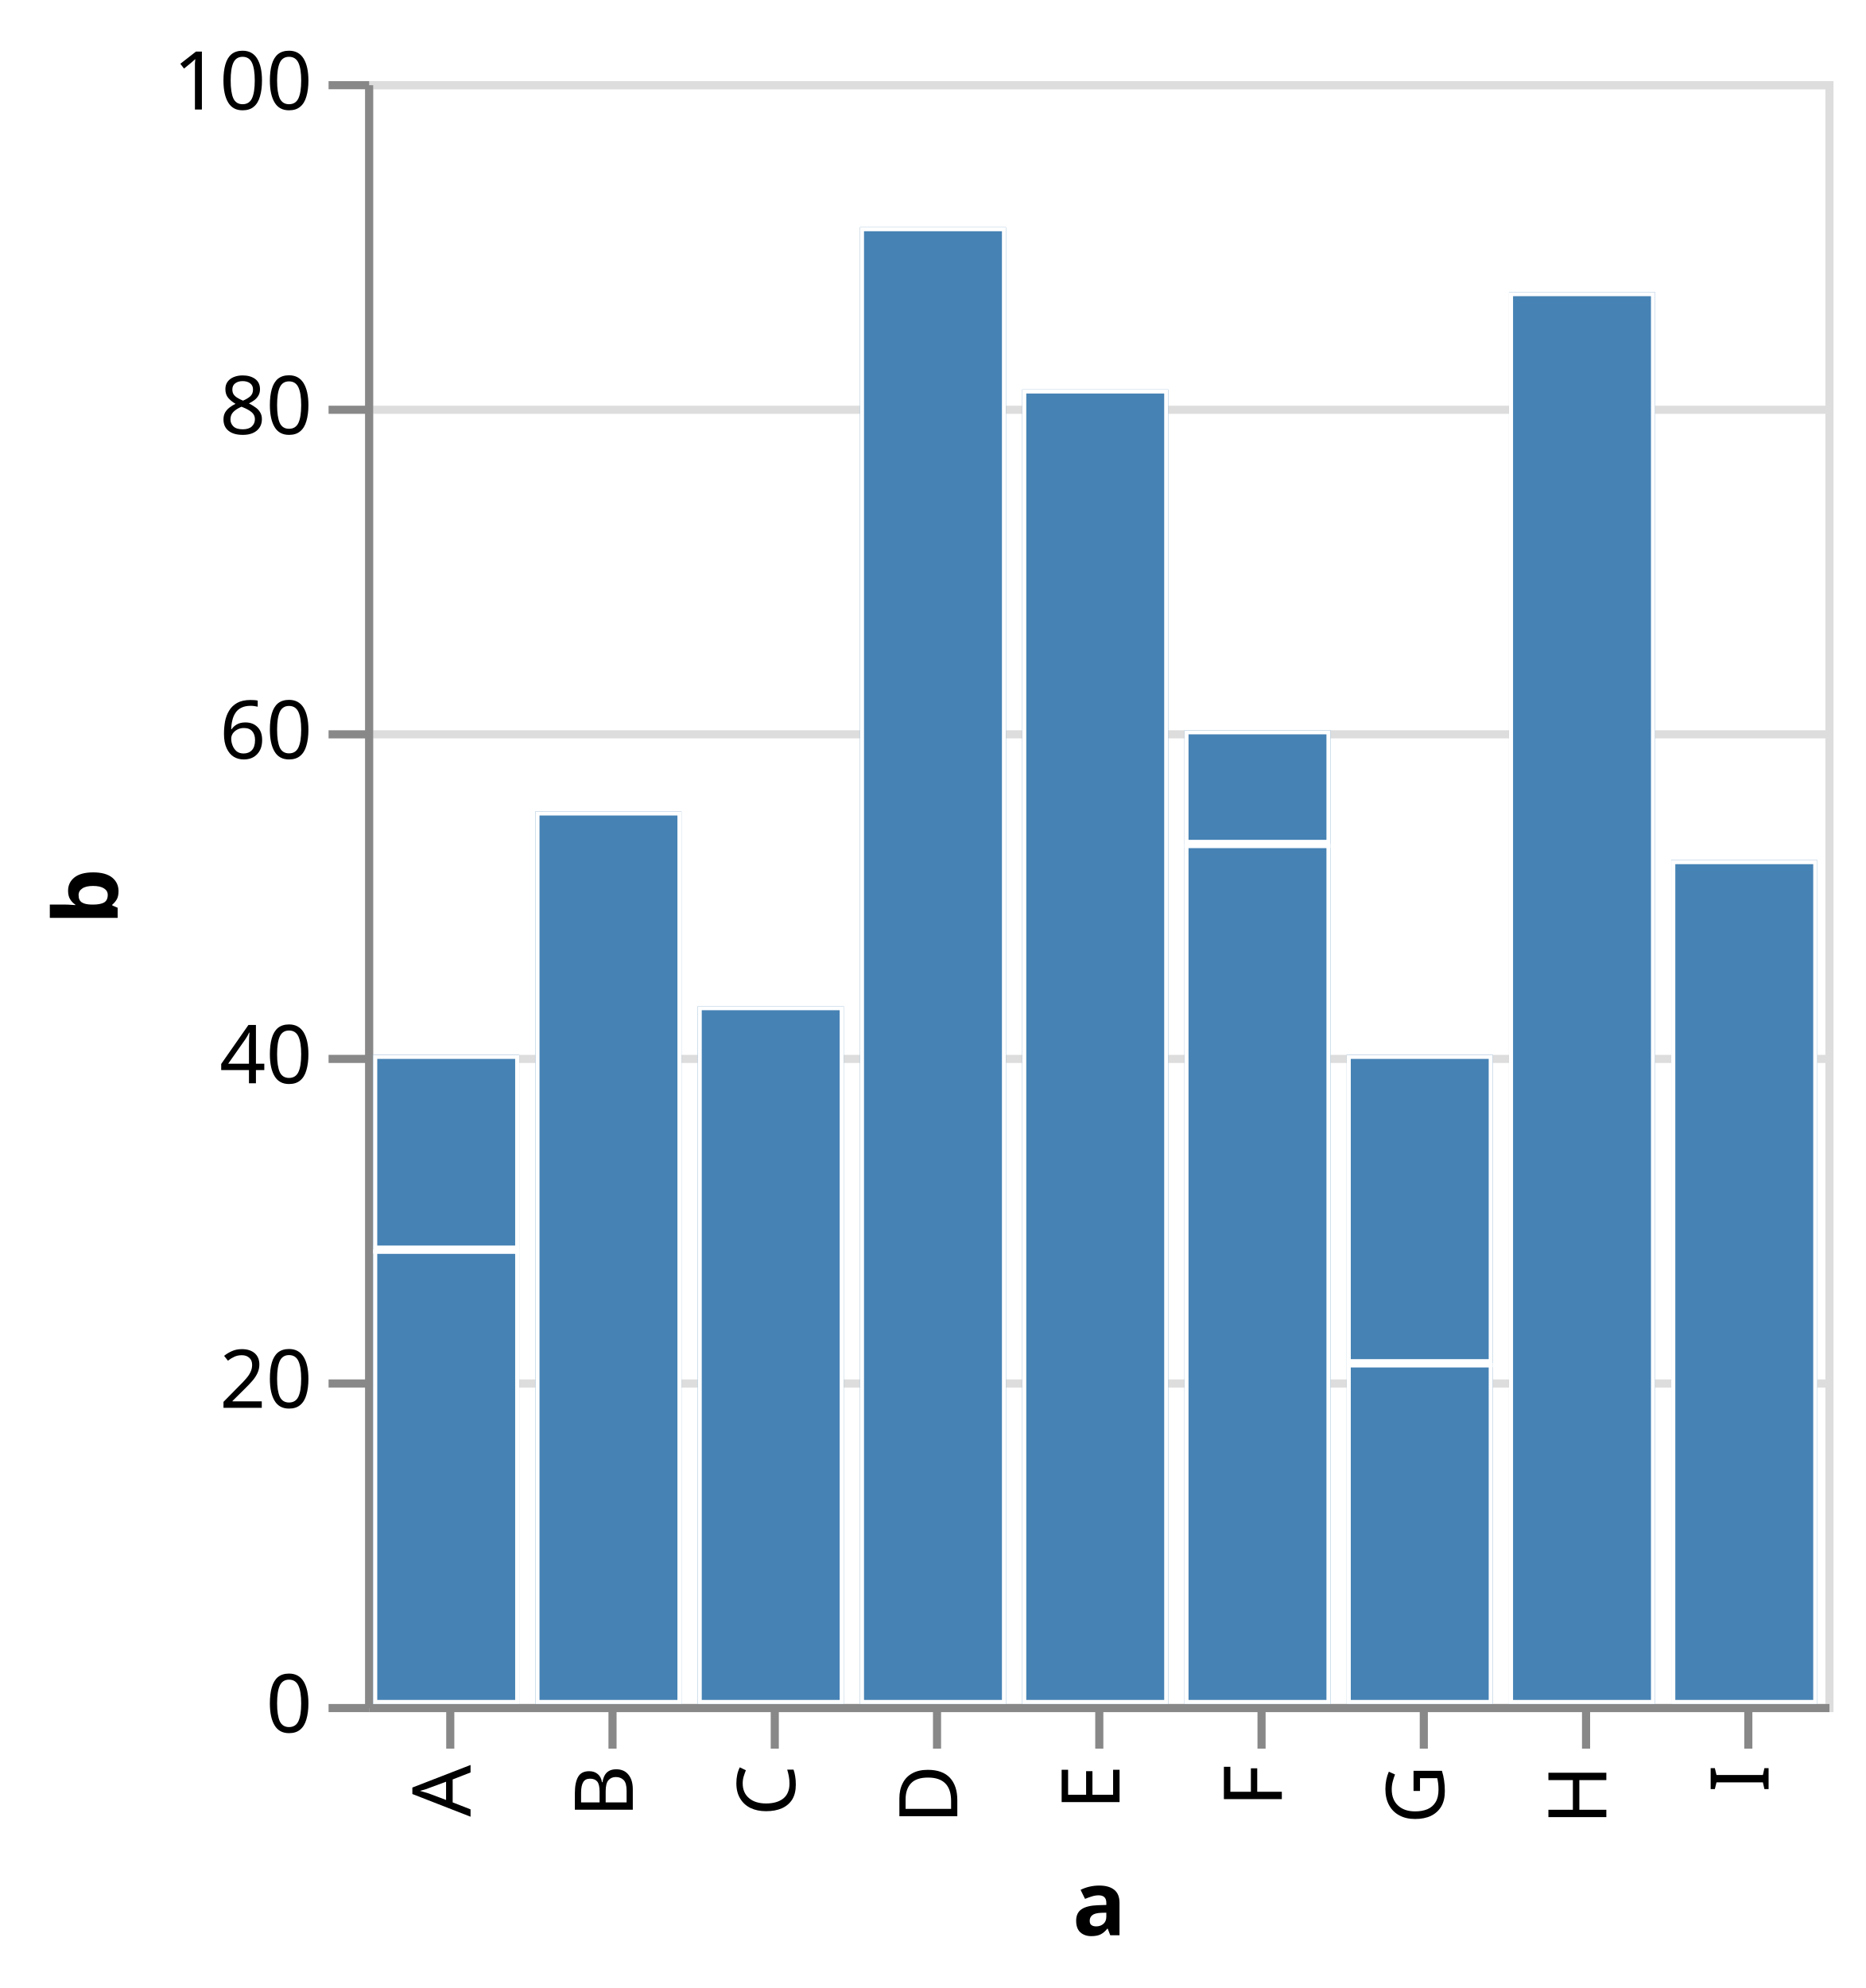
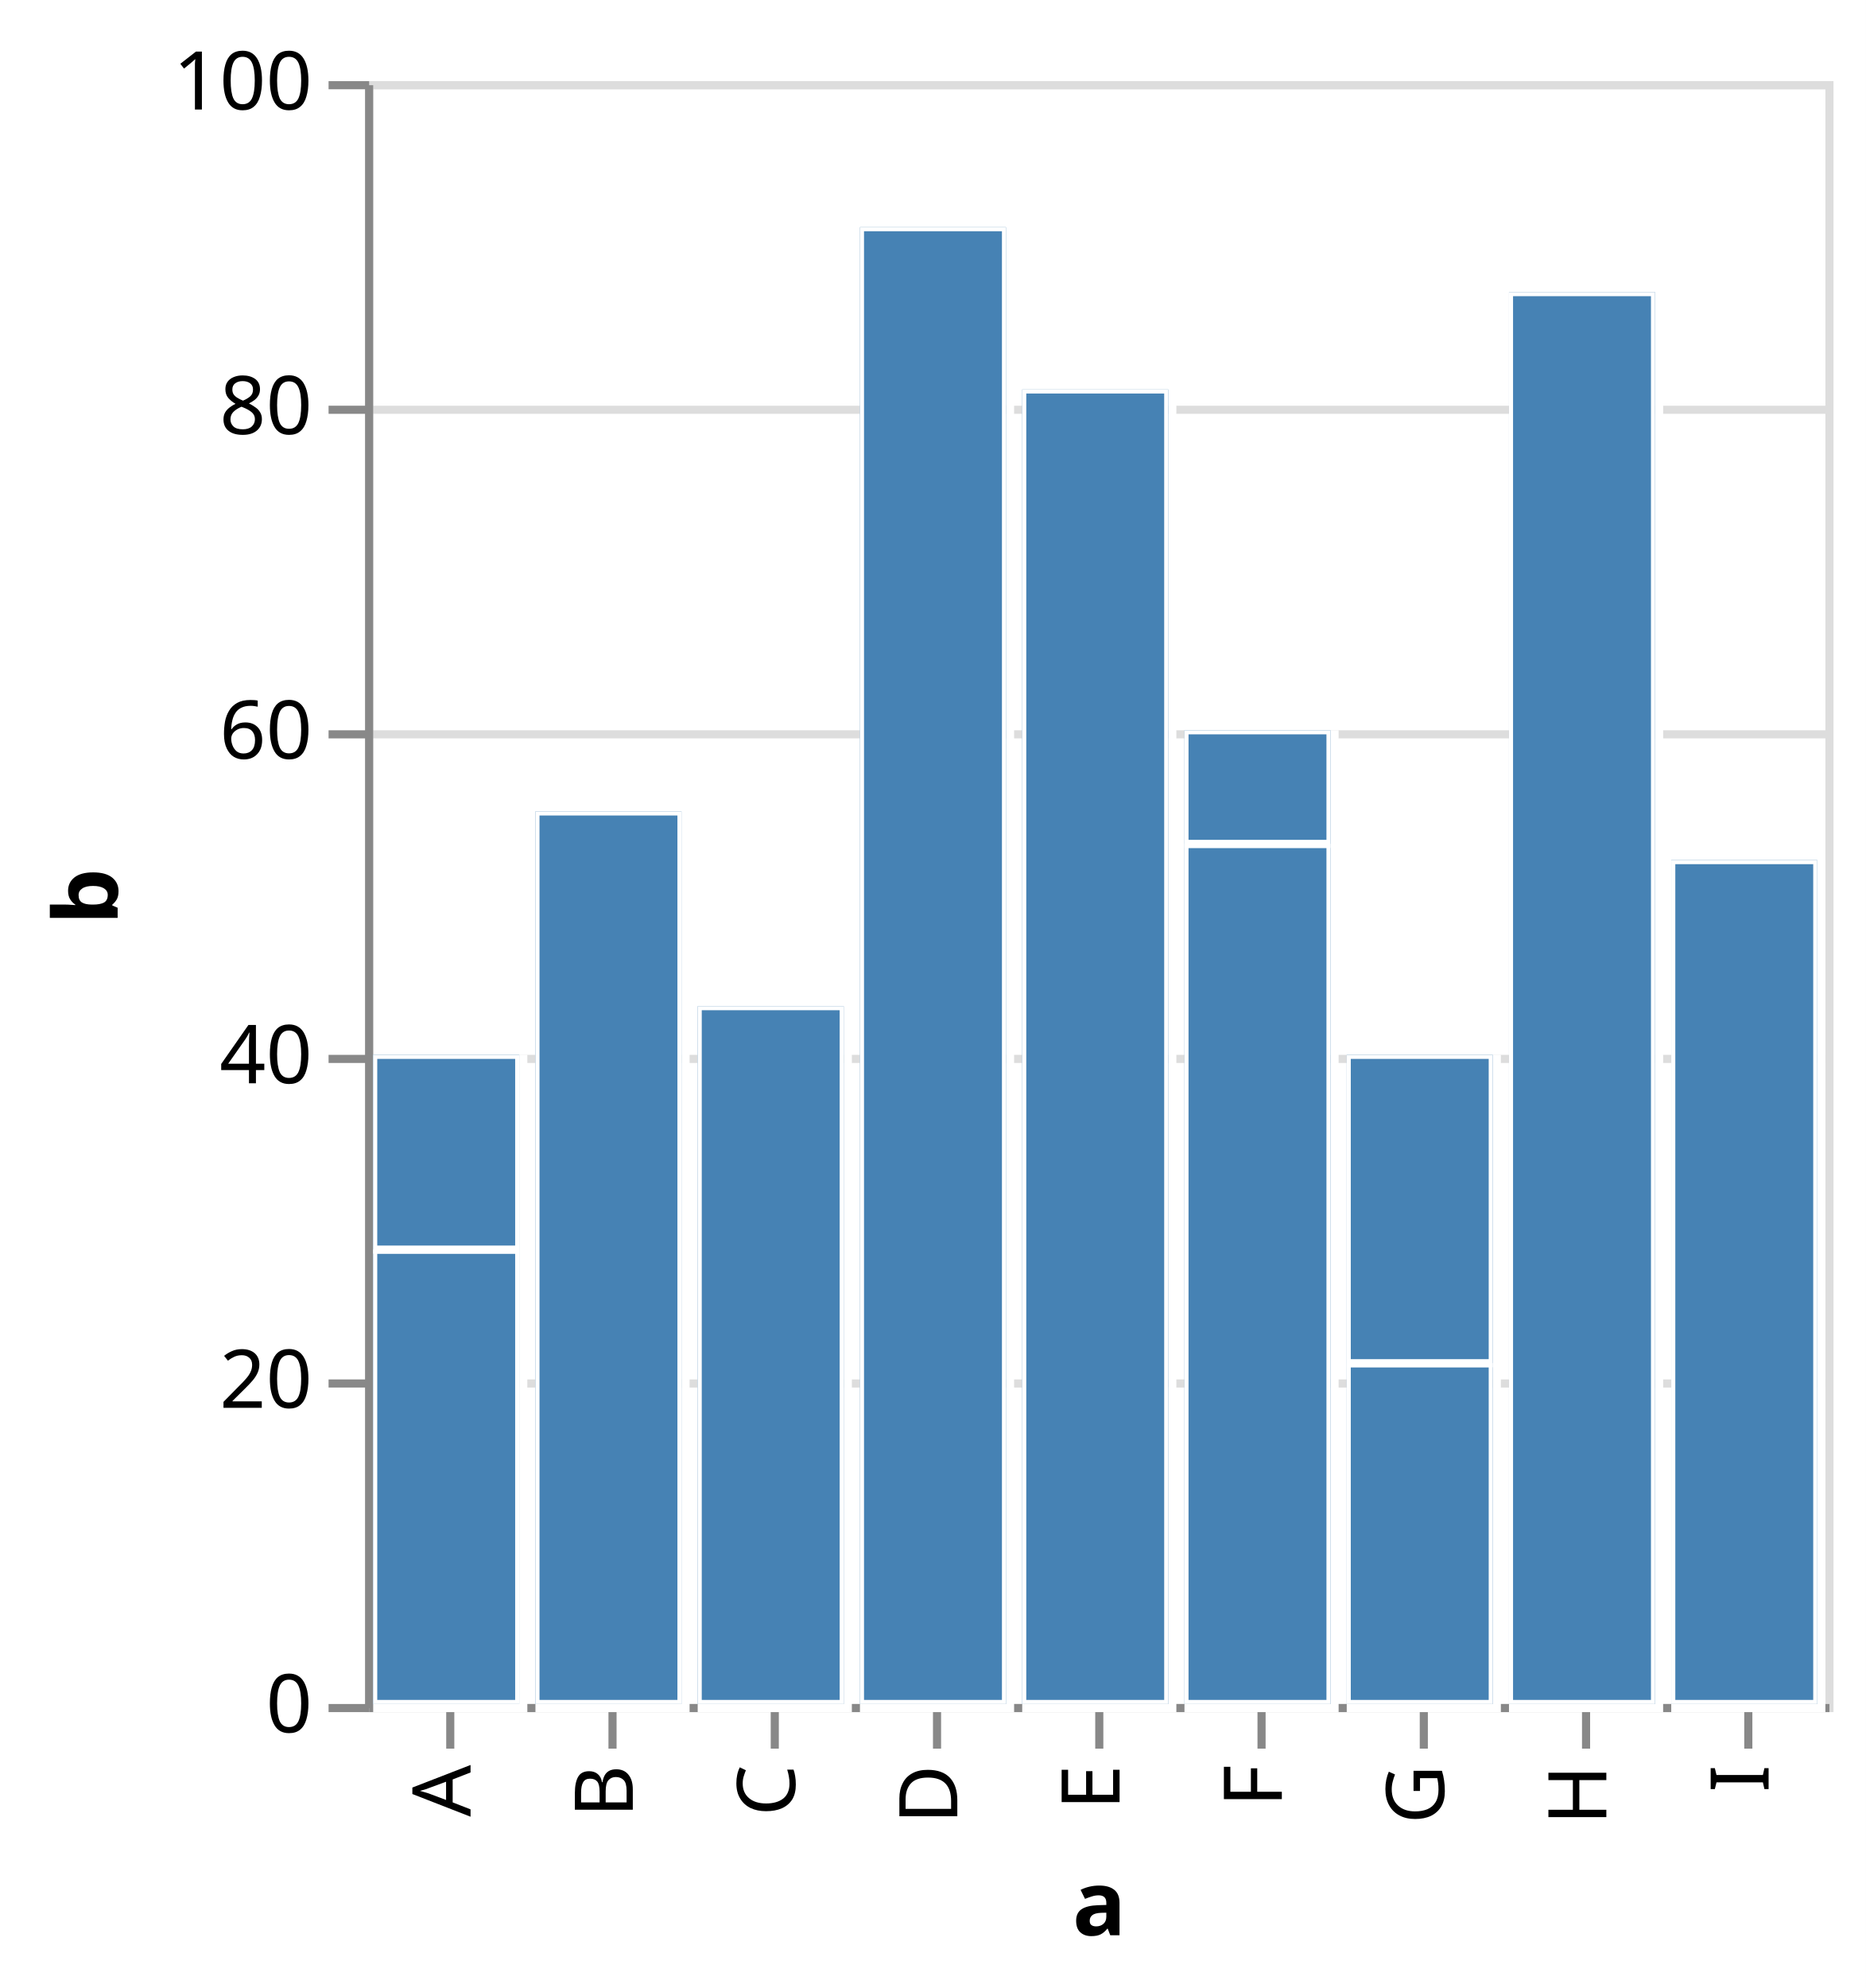
<svg xmlns="http://www.w3.org/2000/svg" class="marks" width="230" height="245" viewBox="0 0 230 245" version="1.1">
  <rect width="230" height="245" style="fill: white;" />
  <defs>
    <clipPath id="clip1">
      <rect x="0" y="0" width="18" height="80" />
    </clipPath>
    <clipPath id="clip2">
      <rect x="0" y="0" width="18" height="110" />
    </clipPath>
    <clipPath id="clip3">
      <rect x="0" y="0" width="18" height="86" />
    </clipPath>
    <clipPath id="clip4">
      <rect x="0" y="0" width="18" height="182" />
    </clipPath>
    <clipPath id="clip5">
      <rect x="0" y="0" width="18" height="162" />
    </clipPath>
    <clipPath id="clip6">
      <rect x="0" y="0" width="18" height="120" />
    </clipPath>
    <clipPath id="clip7">
      <rect x="0" y="0" width="18" height="80" />
    </clipPath>
    <clipPath id="clip8">
      <rect x="0" y="0" width="18" height="174" />
    </clipPath>
    <clipPath id="clip9">
      <rect x="0" y="0" width="18" height="104" />
    </clipPath>
  </defs>
  <g transform="translate(45,10)">
    <g class="mark-group role-frame root">
      <g transform="translate(0,0)">
        <path class="background" d="M0.5,0.5h180v200h-180Z" style="fill: none; stroke: #ddd;" />
        <g>
          <g class="mark-group role-axis">
            <g transform="translate(0.5,0.5)">
              <path class="background" d="M0,0h0v0h0Z" style="pointer-events: none; fill: none;" />
              <g>
                <g class="mark-rule role-axis-grid" style="pointer-events: none;">
                  <line transform="translate(0,200)" x2="180" y2="0" style="fill: none; stroke: #ddd; stroke-width: 1; opacity: 1;" />
                  <line transform="translate(0,160)" x2="180" y2="0" style="fill: none; stroke: #ddd; stroke-width: 1; opacity: 1;" />
                  <line transform="translate(0,120)" x2="180" y2="0" style="fill: none; stroke: #ddd; stroke-width: 1; opacity: 1;" />
                  <line transform="translate(0,80)" x2="180" y2="0" style="fill: none; stroke: #ddd; stroke-width: 1; opacity: 1;" />
                  <line transform="translate(0,40)" x2="180" y2="0" style="fill: none; stroke: #ddd; stroke-width: 1; opacity: 1;" />
                  <line transform="translate(0,0)" x2="180" y2="0" style="fill: none; stroke: #ddd; stroke-width: 1; opacity: 1;" />
                </g>
              </g>
            </g>
          </g>
          <g class="mark-group role-axis">
            <g transform="translate(0.5,200.5)">
              <path class="background" d="M0,0h0v0h0Z" style="pointer-events: none; fill: none;" />
              <g>
                <g class="mark-rule role-axis-tick" style="pointer-events: none;">
                  <line transform="translate(10,0)" x2="0" y2="5" style="fill: none; stroke: #888; stroke-width: 1; opacity: 1;" />
                  <line transform="translate(30,0)" x2="0" y2="5" style="fill: none; stroke: #888; stroke-width: 1; opacity: 1;" />
                  <line transform="translate(50,0)" x2="0" y2="5" style="fill: none; stroke: #888; stroke-width: 1; opacity: 1;" />
                  <line transform="translate(70,0)" x2="0" y2="5" style="fill: none; stroke: #888; stroke-width: 1; opacity: 1;" />
                  <line transform="translate(90,0)" x2="0" y2="5" style="fill: none; stroke: #888; stroke-width: 1; opacity: 1;" />
                  <line transform="translate(110,0)" x2="0" y2="5" style="fill: none; stroke: #888; stroke-width: 1; opacity: 1;" />
                  <line transform="translate(130,0)" x2="0" y2="5" style="fill: none; stroke: #888; stroke-width: 1; opacity: 1;" />
                  <line transform="translate(150,0)" x2="0" y2="5" style="fill: none; stroke: #888; stroke-width: 1; opacity: 1;" />
                  <line transform="translate(170,0)" x2="0" y2="5" style="fill: none; stroke: #888; stroke-width: 1; opacity: 1;" />
                </g>
                <g class="mark-text role-axis-label" style="pointer-events: none;">
                  <text text-anchor="end" transform="translate(9.5,7) rotate(270) translate(0,3)" style="font-family: sans-serif; font-size: 10px; fill: #000; opacity: 1;">A</text>
                  <text text-anchor="end" transform="translate(29.5,7) rotate(270) translate(0,3)" style="font-family: sans-serif; font-size: 10px; fill: #000; opacity: 1;">B</text>
                  <text text-anchor="end" transform="translate(49.5,7) rotate(270) translate(0,3)" style="font-family: sans-serif; font-size: 10px; fill: #000; opacity: 1;">C</text>
                  <text text-anchor="end" transform="translate(69.5,7) rotate(270) translate(0,3)" style="font-family: sans-serif; font-size: 10px; fill: #000; opacity: 1;">D</text>
                  <text text-anchor="end" transform="translate(89.5,7) rotate(270) translate(0,3)" style="font-family: sans-serif; font-size: 10px; fill: #000; opacity: 1;">E</text>
                  <text text-anchor="end" transform="translate(109.5,7) rotate(270) translate(0,3)" style="font-family: sans-serif; font-size: 10px; fill: #000; opacity: 1;">F</text>
                  <text text-anchor="end" transform="translate(129.5,7) rotate(270) translate(0,3)" style="font-family: sans-serif; font-size: 10px; fill: #000; opacity: 1;">G</text>
                  <text text-anchor="end" transform="translate(149.5,7) rotate(270) translate(0,3)" style="font-family: sans-serif; font-size: 10px; fill: #000; opacity: 1;">H</text>
                  <text text-anchor="end" transform="translate(169.5,7) rotate(270) translate(0,3)" style="font-family: sans-serif; font-size: 10px; fill: #000; opacity: 1;">I</text>
                </g>
                <g class="mark-rule role-axis-domain" style="pointer-events: none;">
                  <line transform="translate(0,0)" x2="180" y2="0" style="fill: none; stroke: #888; stroke-width: 1; opacity: 1;" />
                </g>
                <g class="mark-text role-axis-title" style="pointer-events: none;">
                  <text text-anchor="middle" transform="translate(90,28)" style="font-family: sans-serif; font-size: 11px; font-weight: bold; fill: #000; opacity: 1;">a</text>
                </g>
              </g>
            </g>
          </g>
          <g class="mark-group role-axis">
            <g transform="translate(0.5,0.5)">
              <path class="background" d="M0,0h0v0h0Z" style="pointer-events: none; fill: none;" />
              <g>
                <g class="mark-rule role-axis-tick" style="pointer-events: none;">
                  <line transform="translate(0,200)" x2="-5" y2="0" style="fill: none; stroke: #888; stroke-width: 1; opacity: 1;" />
                  <line transform="translate(0,160)" x2="-5" y2="0" style="fill: none; stroke: #888; stroke-width: 1; opacity: 1;" />
                  <line transform="translate(0,120)" x2="-5" y2="0" style="fill: none; stroke: #888; stroke-width: 1; opacity: 1;" />
                  <line transform="translate(0,80)" x2="-5" y2="0" style="fill: none; stroke: #888; stroke-width: 1; opacity: 1;" />
                  <line transform="translate(0,40)" x2="-5" y2="0" style="fill: none; stroke: #888; stroke-width: 1; opacity: 1;" />
                  <line transform="translate(0,0)" x2="-5" y2="0" style="fill: none; stroke: #888; stroke-width: 1; opacity: 1;" />
                </g>
                <g class="mark-text role-axis-label" style="pointer-events: none;">
                  <text text-anchor="end" transform="translate(-7,203)" style="font-family: sans-serif; font-size: 10px; fill: #000; opacity: 1;">0</text>
                  <text text-anchor="end" transform="translate(-7,163)" style="font-family: sans-serif; font-size: 10px; fill: #000; opacity: 1;">20</text>
                  <text text-anchor="end" transform="translate(-7,123)" style="font-family: sans-serif; font-size: 10px; fill: #000; opacity: 1;">40</text>
                  <text text-anchor="end" transform="translate(-7,83)" style="font-family: sans-serif; font-size: 10px; fill: #000; opacity: 1;">60</text>
                  <text text-anchor="end" transform="translate(-7,43)" style="font-family: sans-serif; font-size: 10px; fill: #000; opacity: 1;">80</text>
                  <text text-anchor="end" transform="translate(-7,3)" style="font-family: sans-serif; font-size: 10px; fill: #000; opacity: 1;">100</text>
                </g>
                <g class="mark-rule role-axis-domain" style="pointer-events: none;">
                  <line transform="translate(0,200)" x2="0" y2="-200" style="fill: none; stroke: #888; stroke-width: 1; opacity: 1;" />
                </g>
                <g class="mark-text role-axis-title" style="pointer-events: none;">
                  <text text-anchor="middle" transform="translate(-29,100) rotate(-90) translate(0,-2)" style="font-family: sans-serif; font-size: 11px; font-weight: bold; fill: #000; opacity: 1;">b</text>
                </g>
              </g>
            </g>
          </g>
          <g class="mark-group role-scope">
            <g transform="translate(1,120)">
-               <path class="background" d="M0,0h18v80h-18Z" style="fill: none;" />
+               <path class="background" d="M0.5,0.5h18v80h-18Z" style="fill: none; stroke: white;" />
              <g clip-path="url(#clip1)">
                <g class="mark-group role-scope">
                  <g transform="translate(0,-120)">
                    <path class="background" d="M0,0h18v0h-18Z" style="fill: none;" />
                    <g>
                      <g class="mark-rect role-mark marks">
                        <path d="M0,144h18v56h-18Z" style="fill: steelblue; stroke: white;" />
                        <path d="M0,120h18v24h-18Z" style="fill: steelblue; stroke: white;" />
                      </g>
                    </g>
                  </g>
                </g>
              </g>
            </g>
            <g transform="translate(21,90)">
-               <path class="background" d="M0,0h18v110h-18Z" style="fill: none;" />
+               <path class="background" d="M0.5,0.5h18v110h-18Z" style="fill: none; stroke: white;" />
              <g clip-path="url(#clip2)">
                <g class="mark-group role-scope">
                  <g transform="translate(0,-90)">
                    <path class="background" d="M0,0h18v0h-18Z" style="fill: none;" />
                    <g>
                      <g class="mark-rect role-mark marks">
                        <path d="M0,90h18v110h-18Z" style="fill: steelblue; stroke: white;" />
                      </g>
                    </g>
                  </g>
                </g>
              </g>
            </g>
            <g transform="translate(41,114)">
-               <path class="background" d="M0,0h18v86h-18Z" style="fill: none;" />
+               <path class="background" d="M0.5,0.5h18v86h-18Z" style="fill: none; stroke: white;" />
              <g clip-path="url(#clip3)">
                <g class="mark-group role-scope">
                  <g transform="translate(0,-114)">
                    <path class="background" d="M0,0h18v0h-18Z" style="fill: none;" />
                    <g>
                      <g class="mark-rect role-mark marks">
                        <path d="M0,114h18v86h-18Z" style="fill: steelblue; stroke: white;" />
                      </g>
                    </g>
                  </g>
                </g>
              </g>
            </g>
            <g transform="translate(61,18)">
-               <path class="background" d="M0,0h18v182h-18Z" style="fill: none;" />
+               <path class="background" d="M0.5,0.5h18v182h-18Z" style="fill: none; stroke: white;" />
              <g clip-path="url(#clip4)">
                <g class="mark-group role-scope">
                  <g transform="translate(0,-18)">
                    <path class="background" d="M0,0h18v0h-18Z" style="fill: none;" />
                    <g>
                      <g class="mark-rect role-mark marks">
                        <path d="M0,18h18v182h-18Z" style="fill: steelblue; stroke: white;" />
                      </g>
                    </g>
                  </g>
                </g>
              </g>
            </g>
            <g transform="translate(81,38)">
-               <path class="background" d="M0,0h18v162h-18Z" style="fill: none;" />
+               <path class="background" d="M0.5,0.5h18v162h-18Z" style="fill: none; stroke: white;" />
              <g clip-path="url(#clip5)">
                <g class="mark-group role-scope">
                  <g transform="translate(0,-38)">
                    <path class="background" d="M0,0h18v0h-18Z" style="fill: none;" />
                    <g>
                      <g class="mark-rect role-mark marks">
                        <path d="M0,38h18v162h-18Z" style="fill: steelblue; stroke: white;" />
                      </g>
                    </g>
                  </g>
                </g>
              </g>
            </g>
            <g transform="translate(101,80)">
-               <path class="background" d="M0,0h18v120h-18Z" style="fill: none;" />
+               <path class="background" d="M0.5,0.5h18v120h-18Z" style="fill: none; stroke: white;" />
              <g clip-path="url(#clip6)">
                <g class="mark-group role-scope">
                  <g transform="translate(0,-80)">
                    <path class="background" d="M0,0h18v0h-18Z" style="fill: none;" />
                    <g>
                      <g class="mark-rect role-mark marks">
                        <path d="M0,94h18v106h-18Z" style="fill: steelblue; stroke: white;" />
                        <path d="M0,80h18v14h-18Z" style="fill: steelblue; stroke: white;" />
                      </g>
                    </g>
                  </g>
                </g>
              </g>
            </g>
            <g transform="translate(121,120)">
-               <path class="background" d="M0,0h18v80h-18Z" style="fill: none;" />
+               <path class="background" d="M0.5,0.5h18v80h-18Z" style="fill: none; stroke: white;" />
              <g clip-path="url(#clip7)">
                <g class="mark-group role-scope">
                  <g transform="translate(0,-120)">
                    <path class="background" d="M0,0h18v0h-18Z" style="fill: none;" />
                    <g>
                      <g class="mark-rect role-mark marks">
                        <path d="M0,158h18v42h-18Z" style="fill: steelblue; stroke: white;" />
                        <path d="M0,120h18v38h-18Z" style="fill: steelblue; stroke: white;" />
                      </g>
                    </g>
                  </g>
                </g>
              </g>
            </g>
            <g transform="translate(141,26)">
-               <path class="background" d="M0,0h18v174h-18Z" style="fill: none;" />
+               <path class="background" d="M0.5,0.5h18v174h-18Z" style="fill: none; stroke: white;" />
              <g clip-path="url(#clip8)">
                <g class="mark-group role-scope">
                  <g transform="translate(0,-26)">
                    <path class="background" d="M0,0h18v0h-18Z" style="fill: none;" />
                    <g>
                      <g class="mark-rect role-mark marks">
                        <path d="M0,26h18v174h-18Z" style="fill: steelblue; stroke: white;" />
                      </g>
                    </g>
                  </g>
                </g>
              </g>
            </g>
            <g transform="translate(161,96)">
-               <path class="background" d="M0,0h18v104h-18Z" style="fill: none;" />
+               <path class="background" d="M0.5,0.5h18v104h-18Z" style="fill: none; stroke: white;" />
              <g clip-path="url(#clip9)">
                <g class="mark-group role-scope">
                  <g transform="translate(0,-96)">
                    <path class="background" d="M0,0h18v0h-18Z" style="fill: none;" />
                    <g>
                      <g class="mark-rect role-mark marks">
                        <path d="M0,96h18v104h-18Z" style="fill: steelblue; stroke: white;" />
                      </g>
                    </g>
                  </g>
                </g>
              </g>
            </g>
          </g>
        </g>
      </g>
    </g>
  </g>
</svg>
